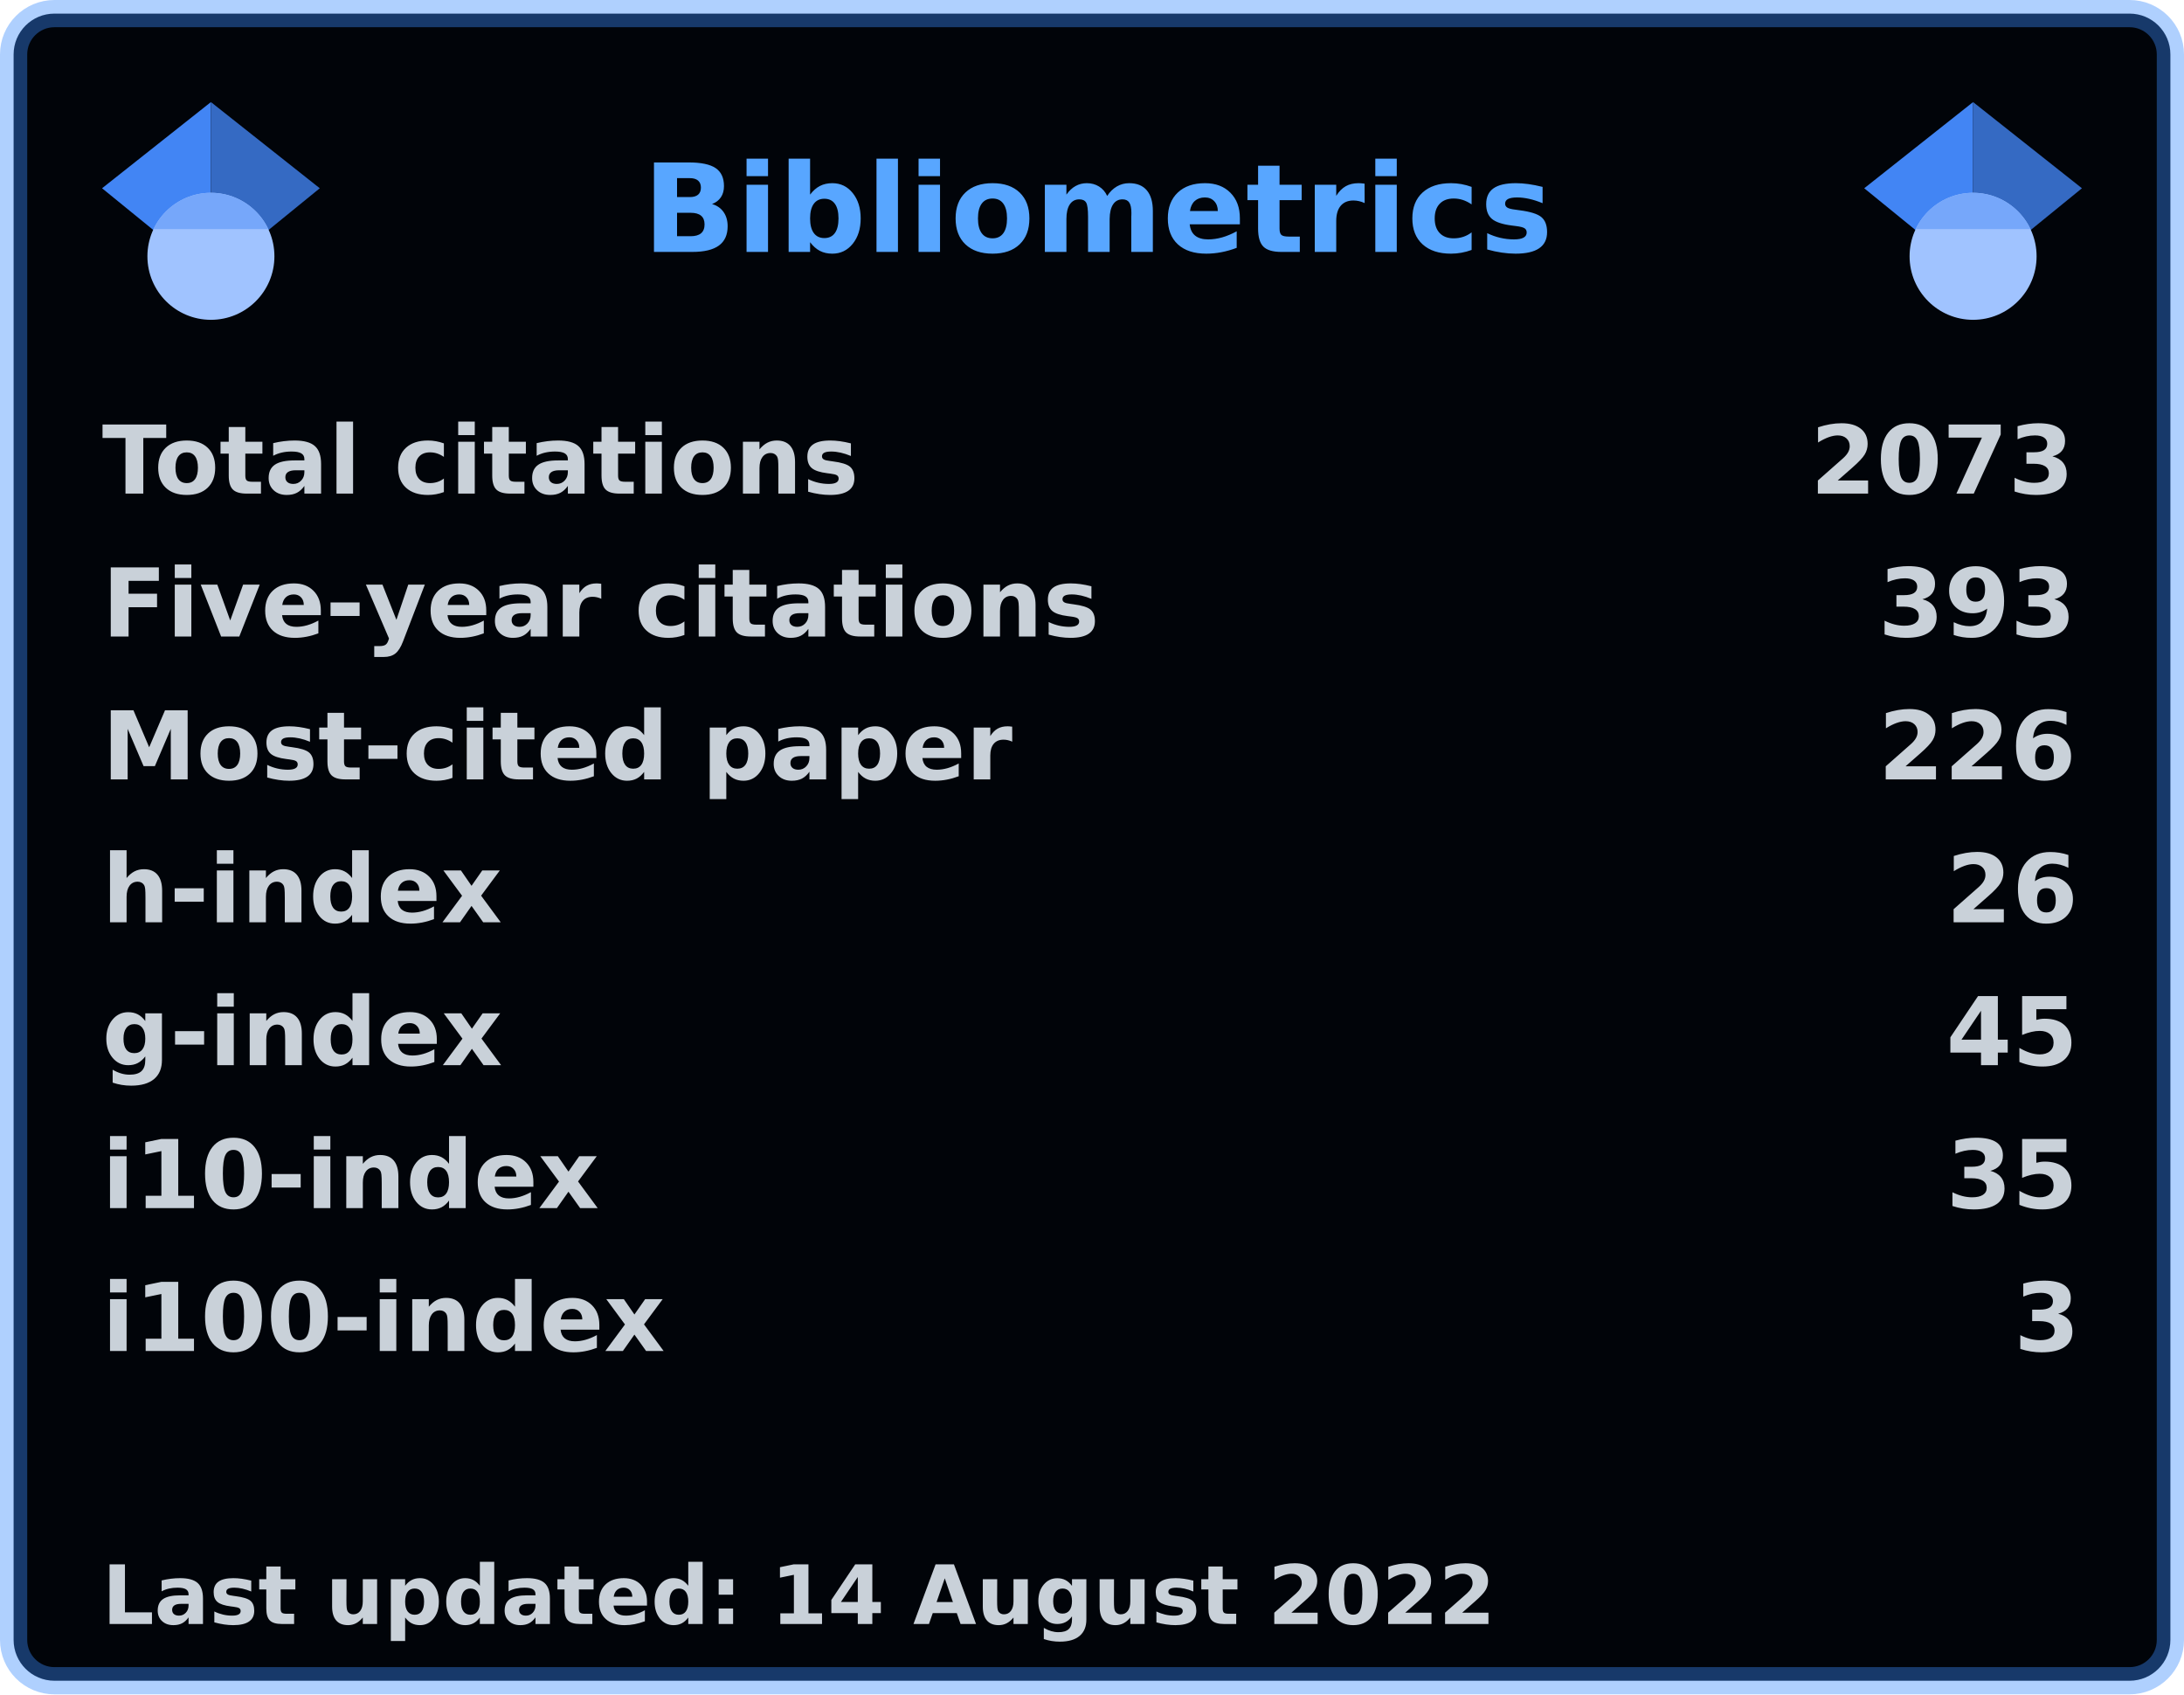
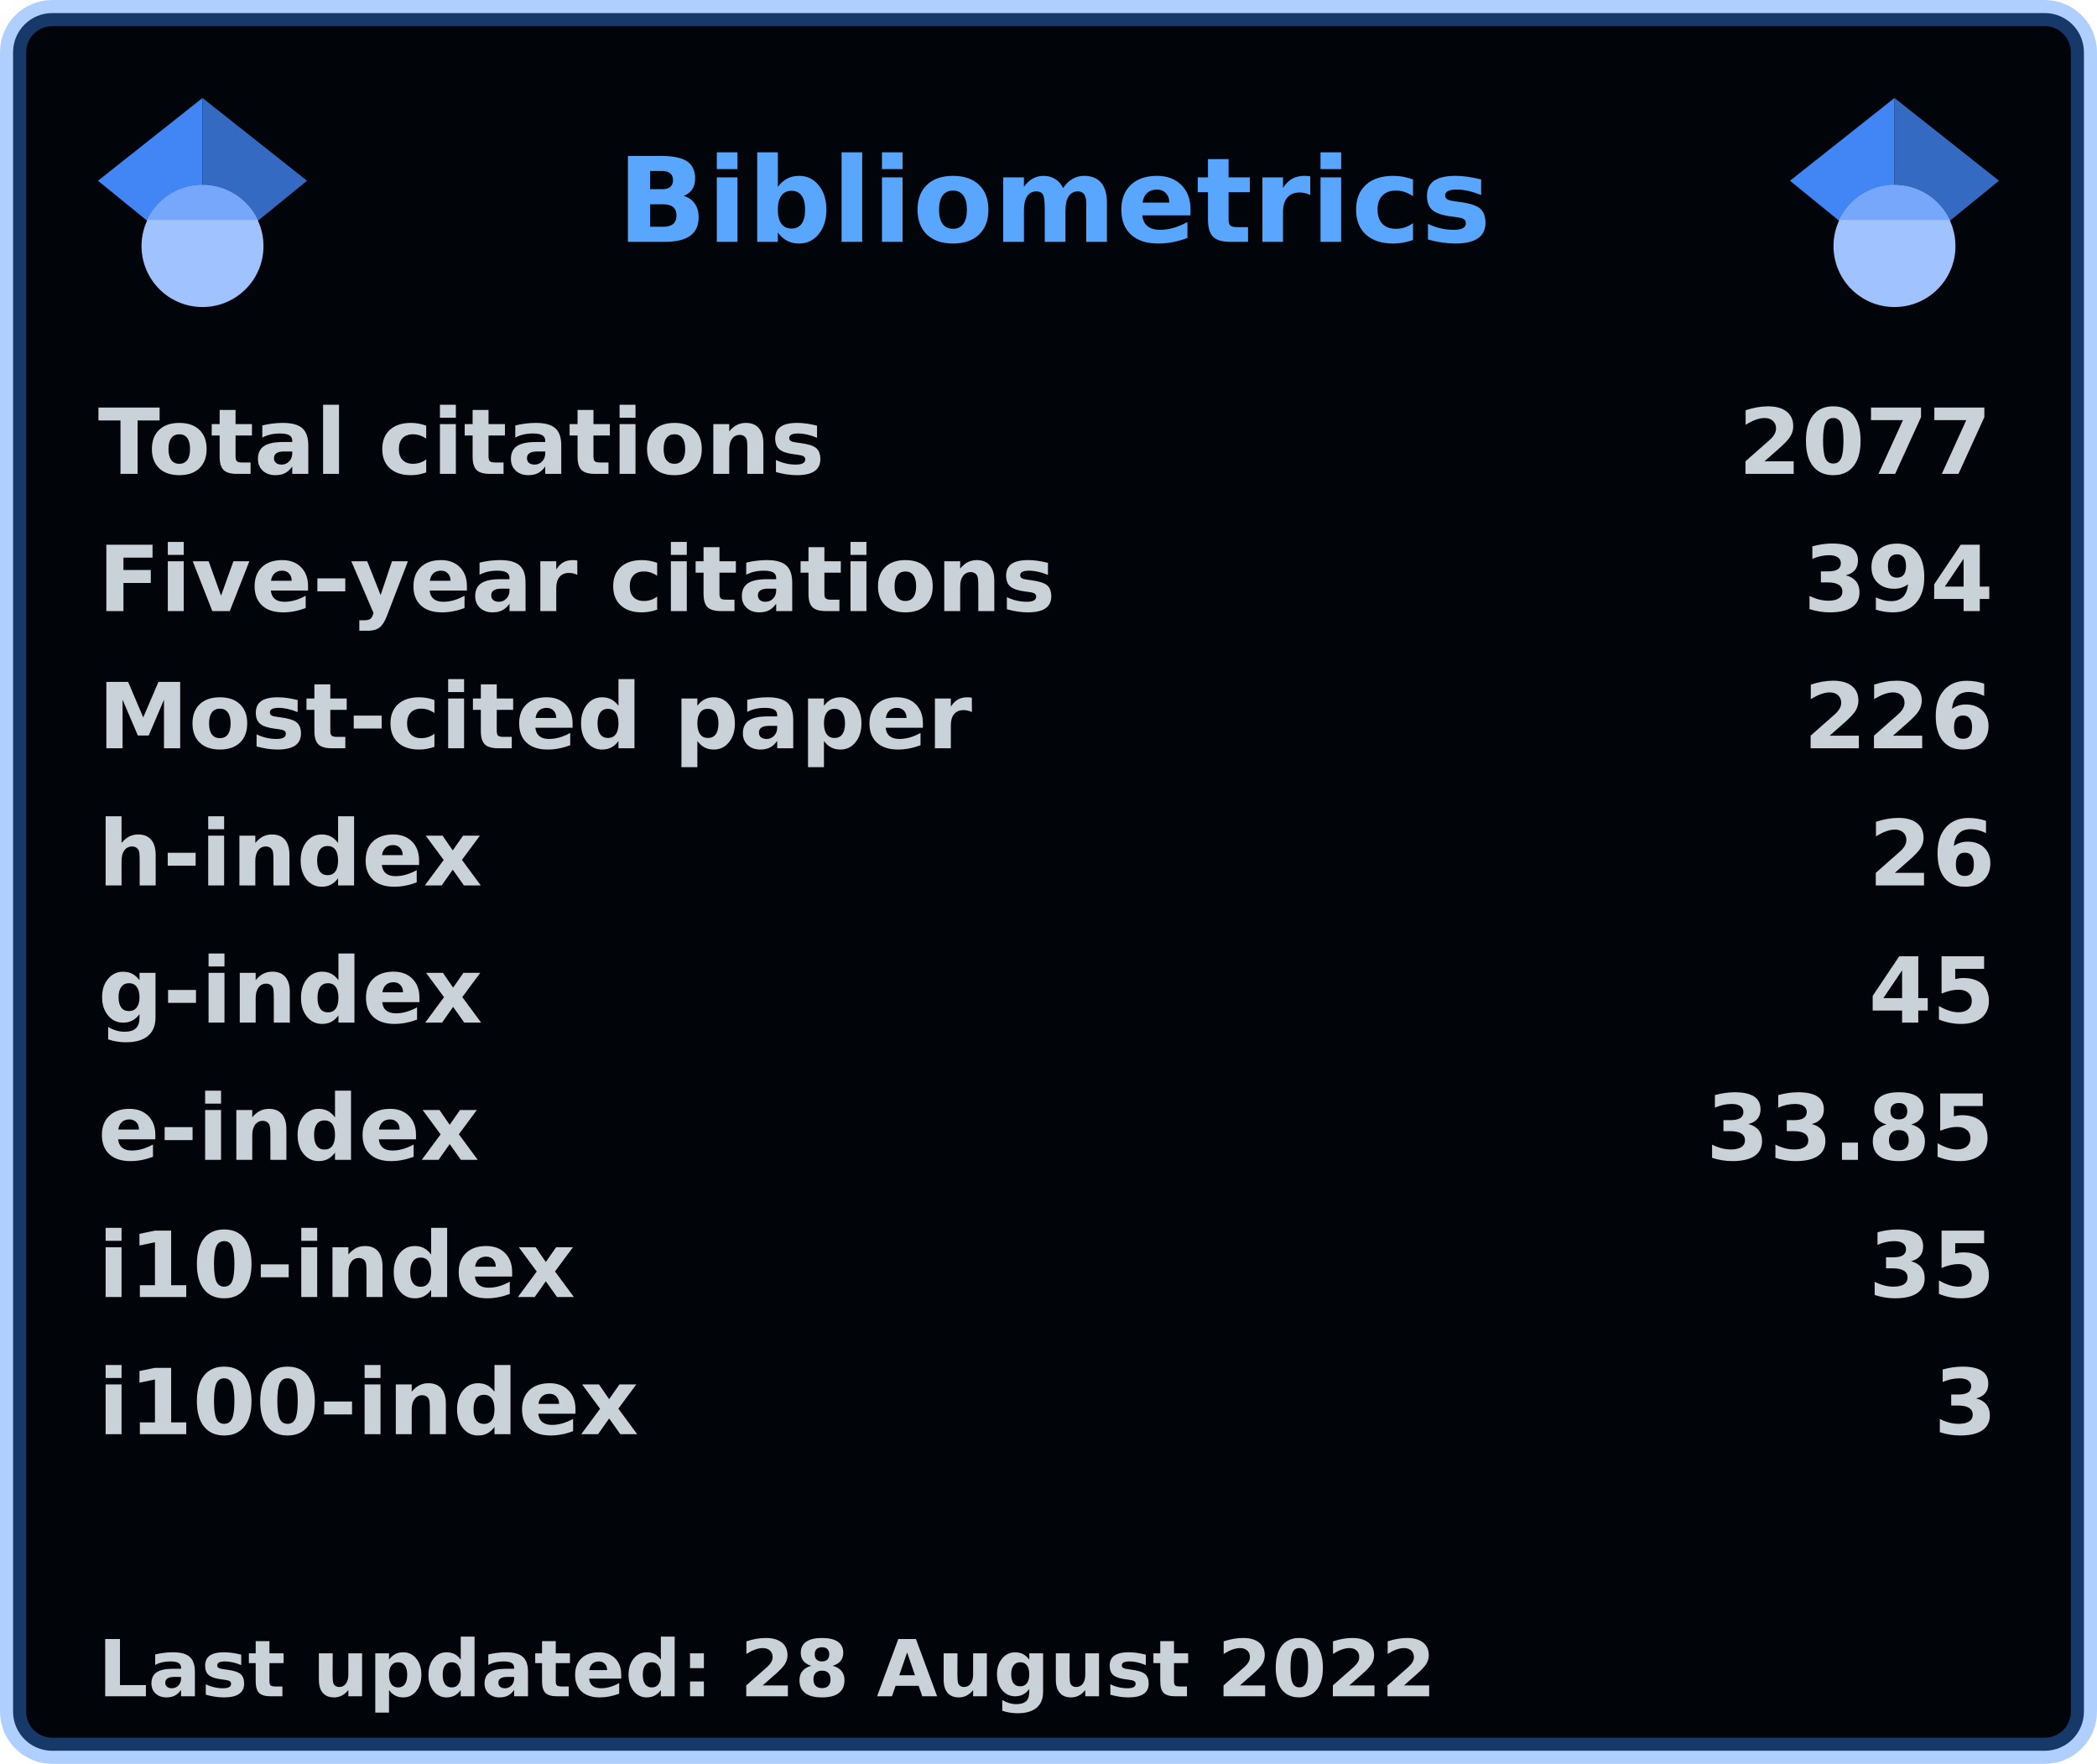
- <svg xmlns="http://www.w3.org/2000/svg" width="321" height="249" viewBox="0 0 321 249" lang="en" xml:lang="en">
-   <rect x="2" y="2" stroke-width="4" rx="6" width="317" height="245" stroke="rgba(56,139,253,0.4)" fill="#010409" />
+ <svg xmlns="http://www.w3.org/2000/svg" width="321" height="270" viewBox="0 0 321 270" lang="en" xml:lang="en">
+   <rect x="2" y="2" stroke-width="4" rx="6" width="317" height="266" stroke="rgba(56,139,253,0.4)" fill="#010409" />
  <g font-weight="600" font-size="110pt" font-family="Verdana,Geneva,DejaVu Sans,sans-serif" text-rendering="geometricPrecision">
    <text x="768" y="301" lengthAdjust="spacingAndGlyphs" textLength="1074" transform="scale(0.123)" fill="#58a6ff">Bibliometrics</text>
    <g fill="#c9d1d9">
      <g transform="translate(15, 60)">
        <g transform="scale(0.095)">
          <text lengthAdjust="spacingAndGlyphs" textLength="1170" x="0" y="132">Total citations</text>
-           <text lengthAdjust="spacingAndGlyphs" textLength="420" x="2643" y="132">2073</text>
+           <text lengthAdjust="spacingAndGlyphs" textLength="420" x="2643" y="132">2077</text>
        </g>
      </g>
      <g transform="translate(15, 81)">
        <g transform="scale(0.095)">
          <text lengthAdjust="spacingAndGlyphs" textLength="1524" x="0" y="132">Five-year citations</text>
-           <text lengthAdjust="spacingAndGlyphs" textLength="315" x="2748" y="132">393</text>
+           <text lengthAdjust="spacingAndGlyphs" textLength="315" x="2748" y="132">394</text>
        </g>
      </g>
      <g transform="translate(15, 102)">
        <g transform="scale(0.095)">
          <text lengthAdjust="spacingAndGlyphs" textLength="1395" x="0" y="132">Most-cited paper</text>
          <text lengthAdjust="spacingAndGlyphs" textLength="315" x="2748" y="132">226</text>
        </g>
      </g>
      <g transform="translate(15, 123)">
        <g transform="scale(0.095)">
          <text lengthAdjust="spacingAndGlyphs" textLength="621" x="0" y="132">h-index</text>
          <text lengthAdjust="spacingAndGlyphs" textLength="210" x="2853" y="132">26</text>
        </g>
      </g>
      <g transform="translate(15, 144)">
        <g transform="scale(0.095)">
          <text lengthAdjust="spacingAndGlyphs" textLength="621" x="0" y="132">g-index</text>
          <text lengthAdjust="spacingAndGlyphs" textLength="210" x="2853" y="132">45</text>
        </g>
      </g>
      <g transform="translate(15, 165)">
        <g transform="scale(0.095)">
+           <text lengthAdjust="spacingAndGlyphs" textLength="618" x="0" y="132">e-index</text>
+           <text lengthAdjust="spacingAndGlyphs" textLength="472" x="2591" y="132">33.85</text>
+         </g>
+       </g>
+       <g transform="translate(15, 186)">
+         <g transform="scale(0.095)">
          <text lengthAdjust="spacingAndGlyphs" textLength="772" x="0" y="132">i10-index</text>
          <text lengthAdjust="spacingAndGlyphs" textLength="210" x="2853" y="132">35</text>
        </g>
      </g>
-       <g transform="translate(15, 186)">
+       <g transform="translate(15, 207)">
        <g transform="scale(0.095)">
          <text lengthAdjust="spacingAndGlyphs" textLength="878" x="0" y="132">i100-index</text>
          <text lengthAdjust="spacingAndGlyphs" textLength="105" x="2958" y="132">3</text>
        </g>
      </g>
-       <g transform="translate(15, 228)">
+       <g transform="translate(15, 249)">
        <g transform="scale(0.082)">
-           <text lengthAdjust="spacingAndGlyphs" textLength="2496" x="0" y="130">Last updated: 14 August 2022</text>
+           <text lengthAdjust="spacingAndGlyphs" textLength="2496" x="0" y="130">Last updated: 28 August 2022</text>
        </g>
      </g>
      <svg x="15" y="15" width="32" height="32" viewBox="0 0 512 512">
        <path fill="#4285f4" d="M256 411.12L0 202.667 256 0z" />
        <path fill="#356ac3" d="M256 411.12l256-208.453L256 0z" />
        <circle fill="#a0c3ff" cx="256" cy="362.667" r="149.333" />
        <path fill="#76a7fa" d="M121.037 298.667c23.968-50.453 75.392-85.334 134.963-85.334s110.995 34.881 134.963 85.334H121.037z" />
      </svg>
      <svg x="274" y="15" width="32" height="32" viewBox="0 0 512 512">
        <path fill="#4285f4" d="M256 411.12L0 202.667 256 0z" />
        <path fill="#356ac3" d="M256 411.12l256-208.453L256 0z" />
        <circle fill="#a0c3ff" cx="256" cy="362.667" r="149.333" />
        <path fill="#76a7fa" d="M121.037 298.667c23.968-50.453 75.392-85.334 134.963-85.334s110.995 34.881 134.963 85.334H121.037z" />
      </svg>
    </g>
  </g>
</svg>
